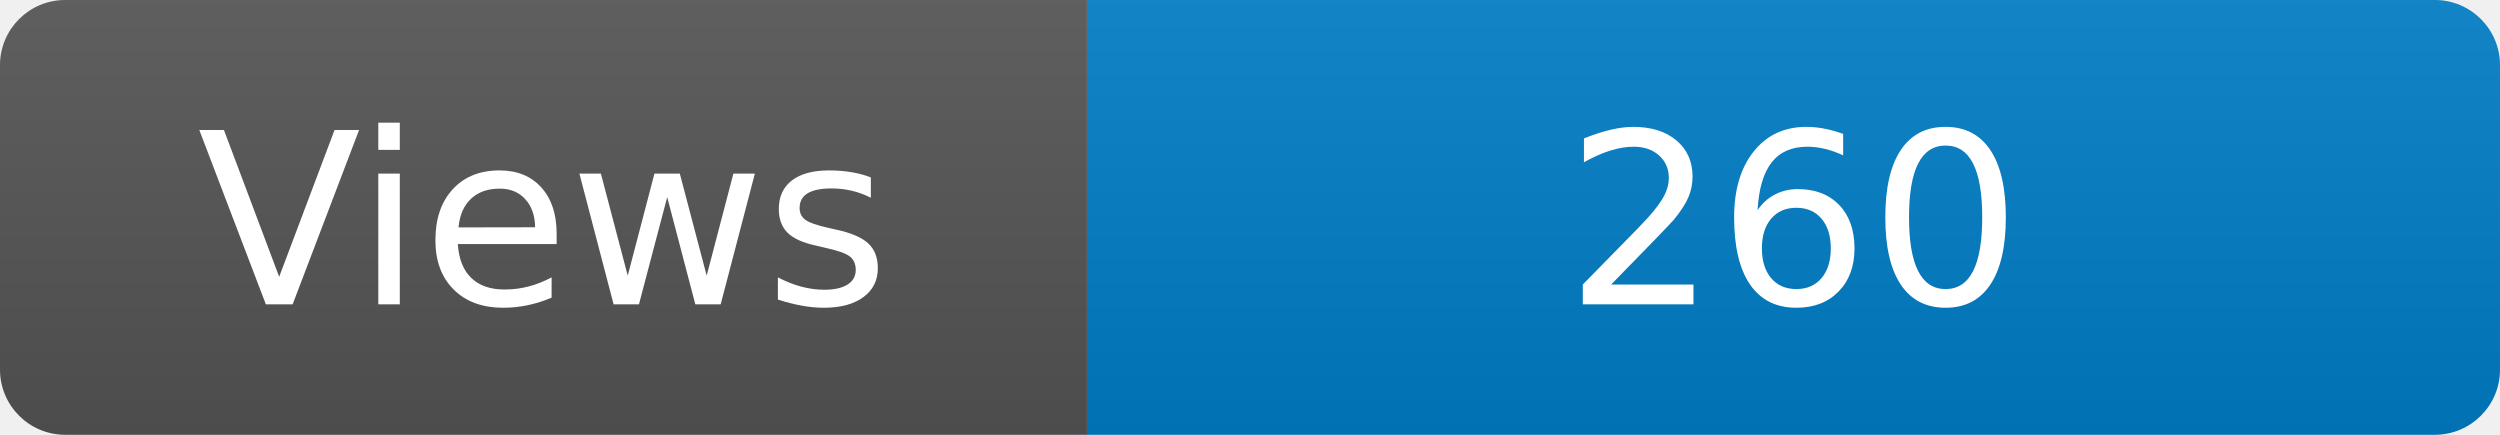
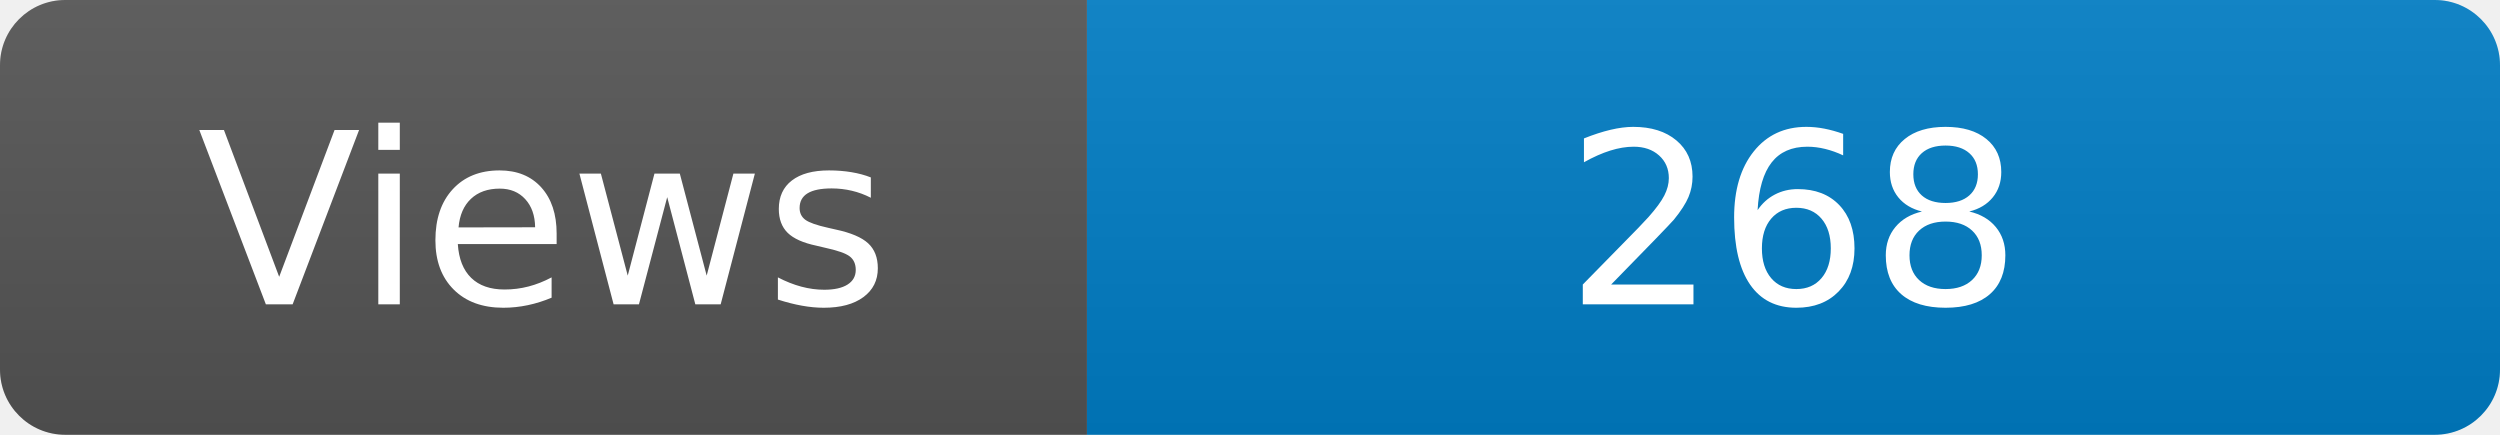
<svg xmlns="http://www.w3.org/2000/svg" width="115" height="20" role="img" aria-label="Maintained?: yes">
  <linearGradient id="s" x2="0" y2="100%">
    <stop offset="0" stop-color="#bbb" stop-opacity=".1" />
    <stop offset="1" stop-opacity=".1" />
  </linearGradient>
  <clipPath id="r">
    <rect width="115" height="20" rx="3" fill="#fff" />
  </clipPath>
  <g clip-path="url(#r)">
    <rect width="50" height="20" fill="#555" />
    <rect x="50" width="160" height="20" fill="#007ec6" />
    <rect width="115" height="20" fill="url(#s)" />
  </g>
  <g fill="#fff" text-anchor="middle" font-family="Verdana,Geneva,DejaVu Sans,sans-serif" font-size="110">
    <text x="250" y="140" transform="scale(.1)" fill="#fff">Views</text>
-     <text x="825" y="140" transform="scale(.1)" fill="#fff">260</text>
+     <text x="825" y="140" transform="scale(.1)" fill="#fff">268</text>
  </g>
</svg>
